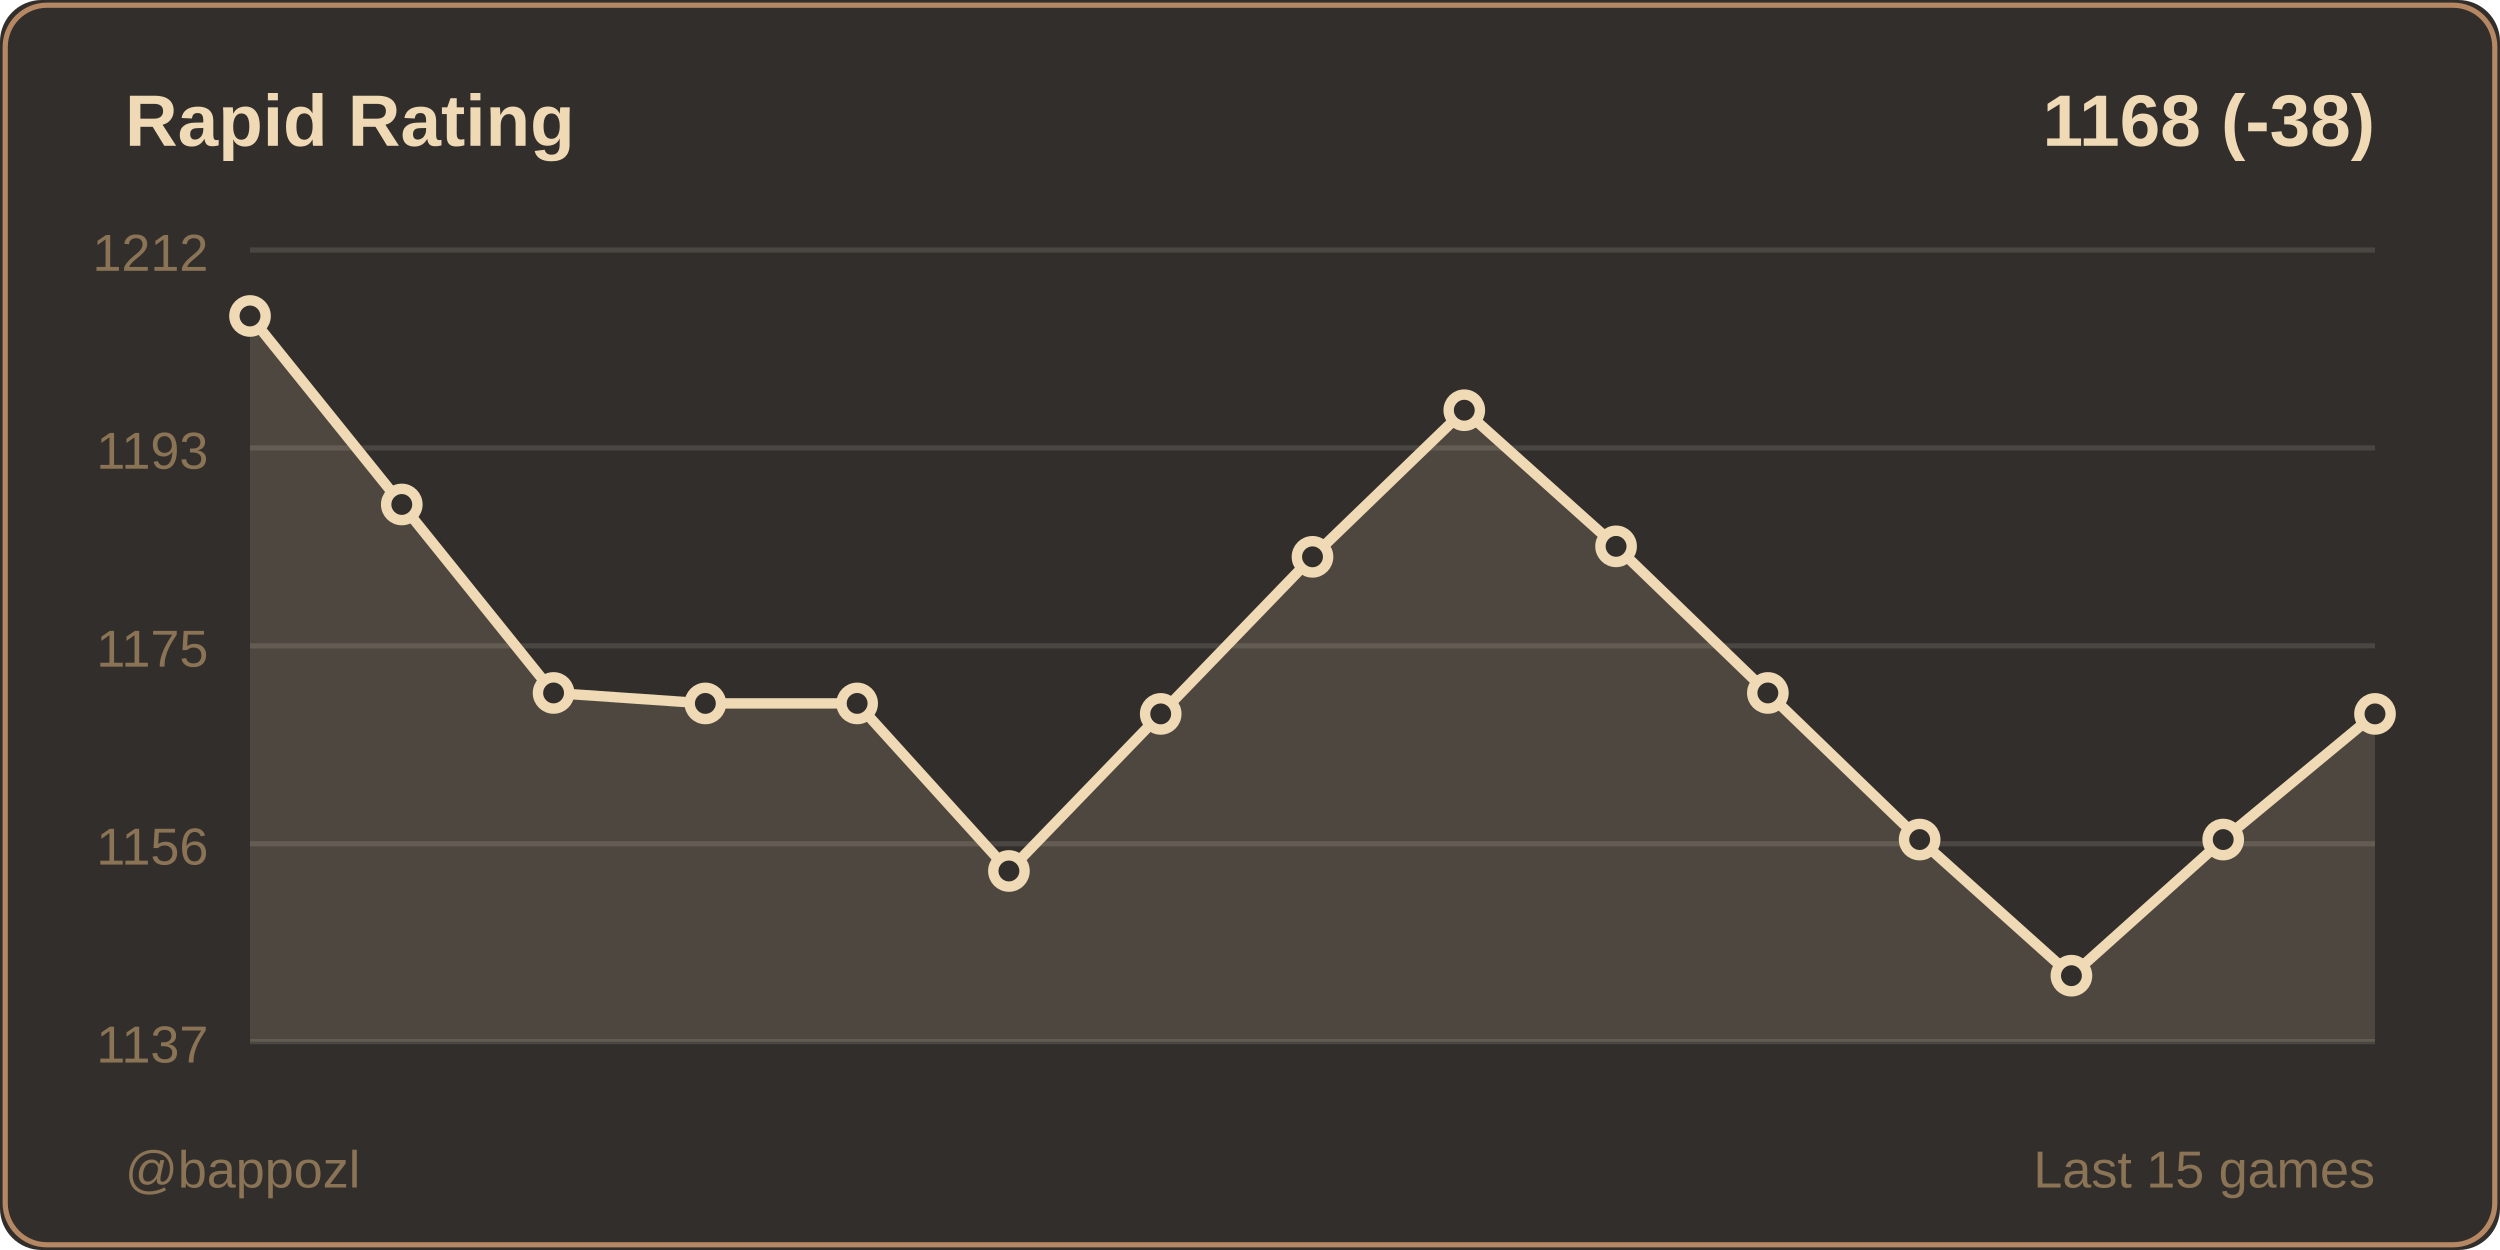
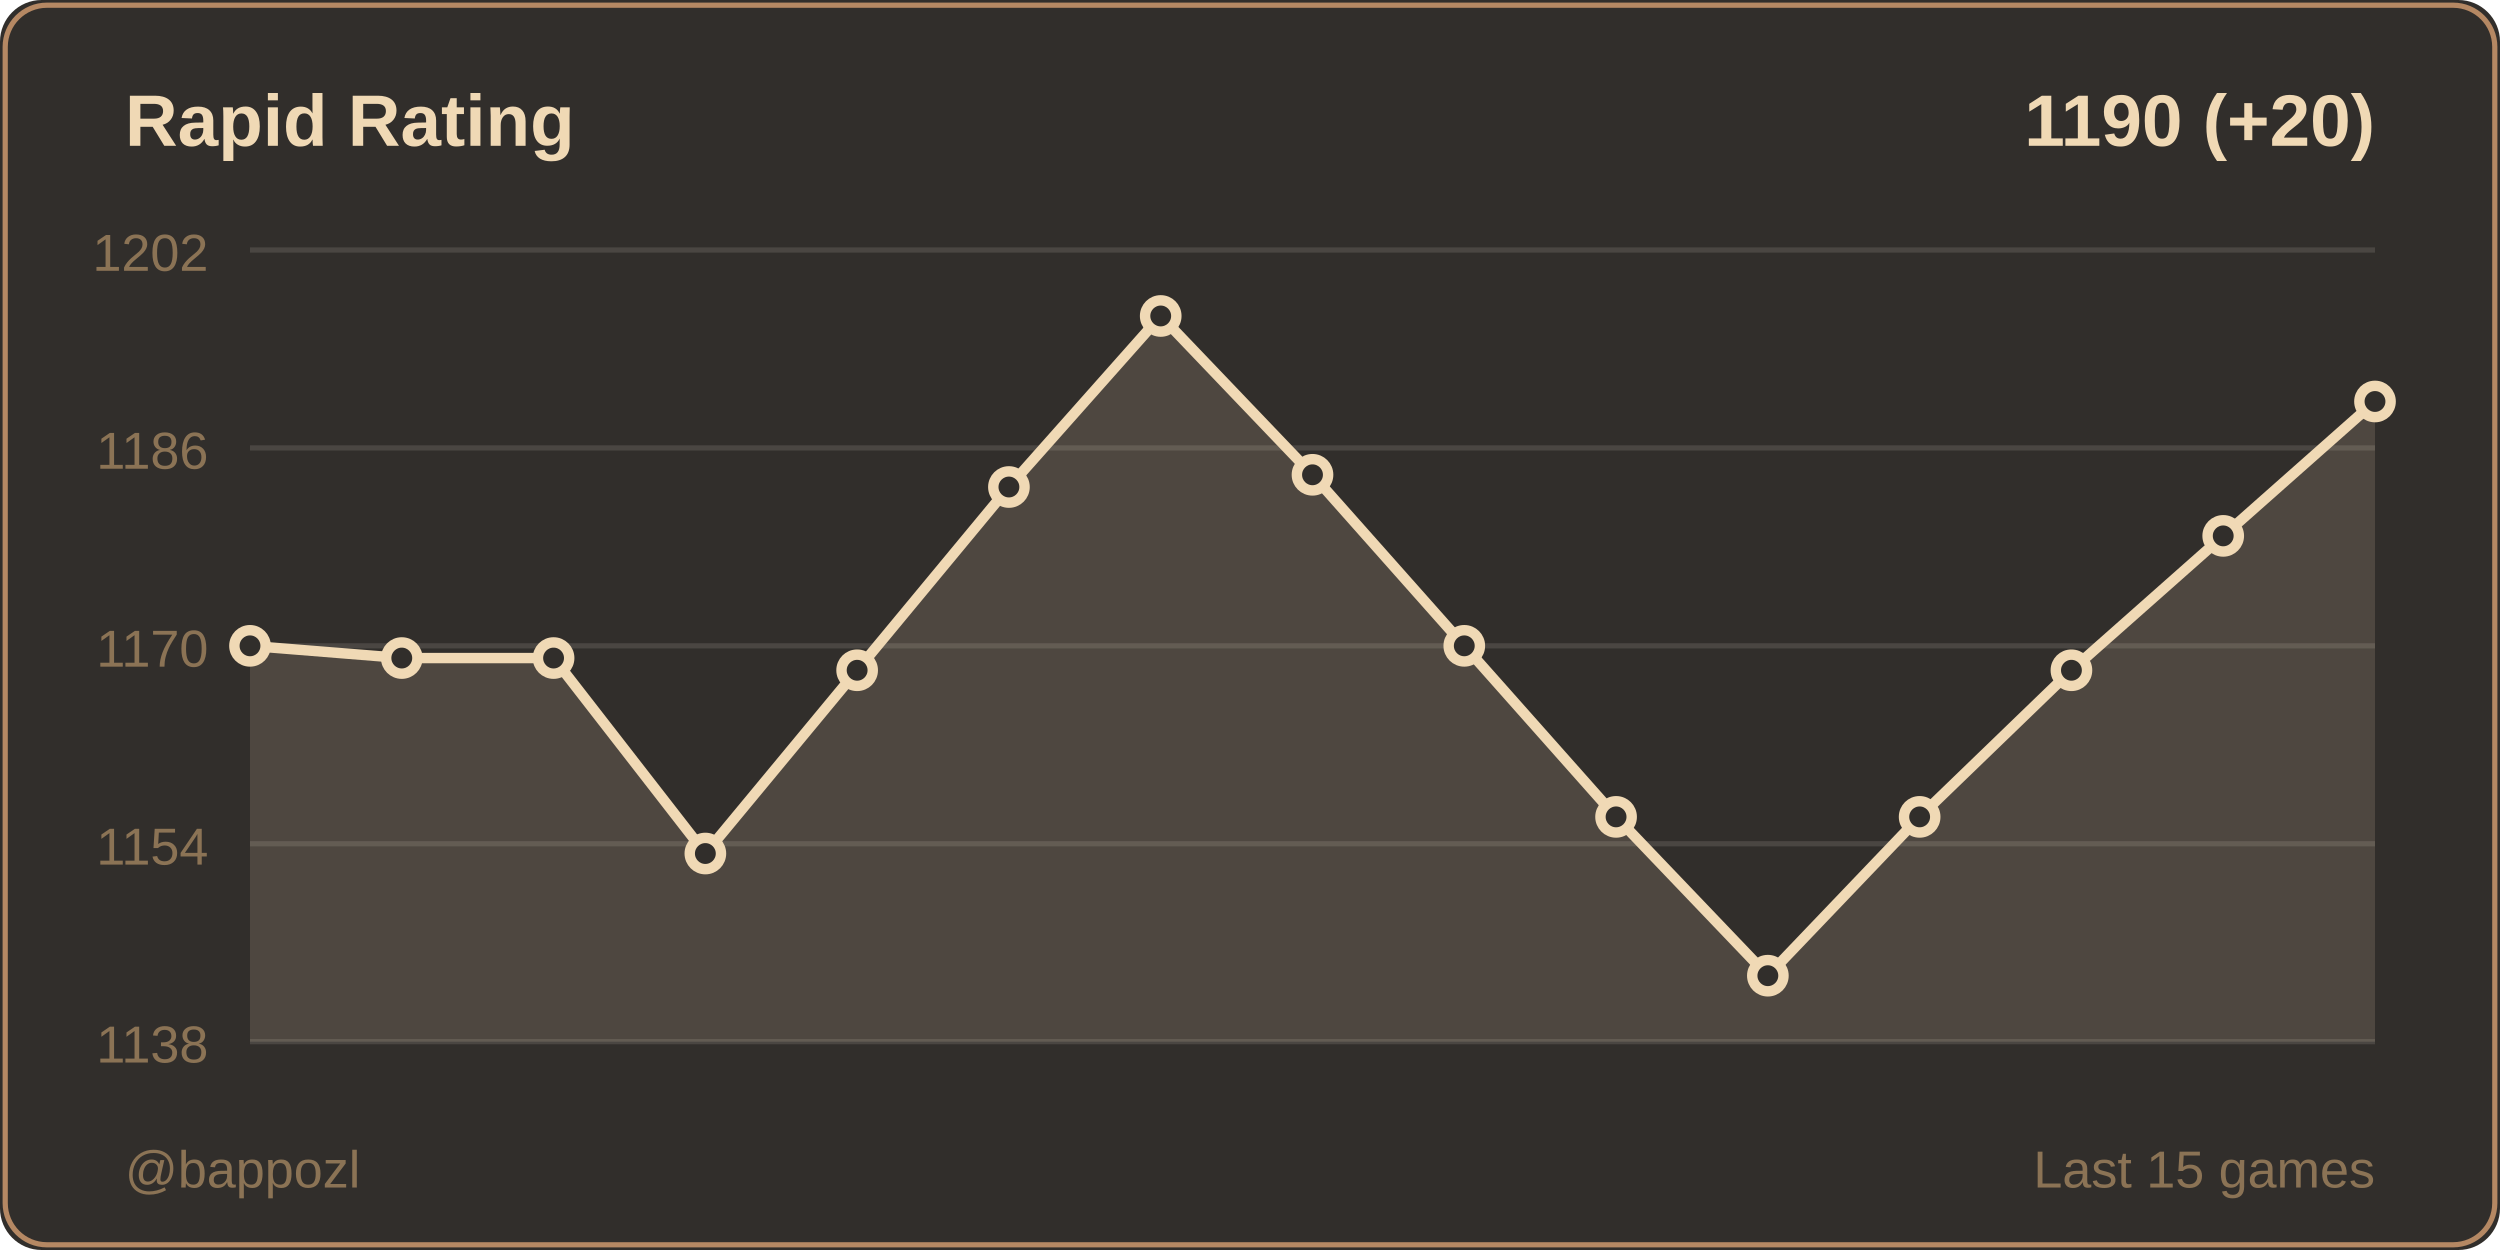
<svg xmlns="http://www.w3.org/2000/svg" width="480" height="240">
  <rect width="480" height="240" fill="#312e2b" rx="8" />
  <rect x="1" y="1" width="478" height="238" fill="none" stroke="#b58863" rx="8" />
  <text x="24" y="28" fill="#f0d9b5" font-size="14" font-weight="600" font-family="Segoe UI, Arial, sans-serif">
    Rapid Rating
  </text>
  <text x="456" y="28" fill="#f0d9b5" font-size="14" font-weight="600" font-family="Segoe UI, Arial, sans-serif" text-anchor="end">
-     1168 (-38)
+     1190 (+20)
  </text>
  <line x1="48" y1="48" x2="456" y2="48" stroke="#4a4642" stroke-width="1" />
-   <text x="40" y="52" fill="#8b7355" font-size="10" font-family="Segoe UI, Arial, sans-serif" text-anchor="end">1212</text>
+   <text x="40" y="52" fill="#8b7355" font-size="10" font-family="Segoe UI, Arial, sans-serif" text-anchor="end">1202</text>
  <line x1="48" y1="86" x2="456" y2="86" stroke="#4a4642" stroke-width="1" />
-   <text x="40" y="90" fill="#8b7355" font-size="10" font-family="Segoe UI, Arial, sans-serif" text-anchor="end">1193</text>
+   <text x="40" y="90" fill="#8b7355" font-size="10" font-family="Segoe UI, Arial, sans-serif" text-anchor="end">1186</text>
  <line x1="48" y1="124" x2="456" y2="124" stroke="#4a4642" stroke-width="1" />
-   <text x="40" y="128" fill="#8b7355" font-size="10" font-family="Segoe UI, Arial, sans-serif" text-anchor="end">1175</text>
+   <text x="40" y="128" fill="#8b7355" font-size="10" font-family="Segoe UI, Arial, sans-serif" text-anchor="end">1170</text>
  <line x1="48" y1="162" x2="456" y2="162" stroke="#4a4642" stroke-width="1" />
-   <text x="40" y="166" fill="#8b7355" font-size="10" font-family="Segoe UI, Arial, sans-serif" text-anchor="end">1156</text>
+   <text x="40" y="166" fill="#8b7355" font-size="10" font-family="Segoe UI, Arial, sans-serif" text-anchor="end">1154</text>
  <line x1="48" y1="200" x2="456" y2="200" stroke="#4a4642" stroke-width="1" />
-   <text x="40" y="204" fill="#8b7355" font-size="10" font-family="Segoe UI, Arial, sans-serif" text-anchor="end">1137</text>
-   <polygon points="48,200 48,60.667 77.143,96.857 106.286,133.048 135.429,135.058 164.571,135.058 193.714,167.228 222.857,137.069 252,106.91 281.143,78.762 310.286,104.899 339.429,133.048 368.571,161.196 397.714,187.333 426.857,161.196 456,137.069 456,200" fill="#f0d9b5" opacity="0.15" />
-   <polyline points="48,60.667 77.143,96.857 106.286,133.048 135.429,135.058 164.571,135.058 193.714,167.228 222.857,137.069 252,106.91 281.143,78.762 310.286,104.899 339.429,133.048 368.571,161.196 397.714,187.333 426.857,161.196 456,137.069" fill="none" stroke="#f0d9b5" stroke-width="2" stroke-linecap="round" stroke-linejoin="round" />
-   <circle cx="48" cy="60.667" r="3" fill="#312e2b" stroke="#f0d9b5" stroke-width="2" />
-   <circle cx="77.143" cy="96.857" r="3" fill="#312e2b" stroke="#f0d9b5" stroke-width="2" />
-   <circle cx="106.286" cy="133.048" r="3" fill="#312e2b" stroke="#f0d9b5" stroke-width="2" />
-   <circle cx="135.429" cy="135.058" r="3" fill="#312e2b" stroke="#f0d9b5" stroke-width="2" />
-   <circle cx="164.571" cy="135.058" r="3" fill="#312e2b" stroke="#f0d9b5" stroke-width="2" />
-   <circle cx="193.714" cy="167.228" r="3" fill="#312e2b" stroke="#f0d9b5" stroke-width="2" />
-   <circle cx="222.857" cy="137.069" r="3" fill="#312e2b" stroke="#f0d9b5" stroke-width="2" />
-   <circle cx="252" cy="106.91" r="3" fill="#312e2b" stroke="#f0d9b5" stroke-width="2" />
-   <circle cx="281.143" cy="78.762" r="3" fill="#312e2b" stroke="#f0d9b5" stroke-width="2" />
-   <circle cx="310.286" cy="104.899" r="3" fill="#312e2b" stroke="#f0d9b5" stroke-width="2" />
-   <circle cx="339.429" cy="133.048" r="3" fill="#312e2b" stroke="#f0d9b5" stroke-width="2" />
-   <circle cx="368.571" cy="161.196" r="3" fill="#312e2b" stroke="#f0d9b5" stroke-width="2" />
-   <circle cx="397.714" cy="187.333" r="3" fill="#312e2b" stroke="#f0d9b5" stroke-width="2" />
-   <circle cx="426.857" cy="161.196" r="3" fill="#312e2b" stroke="#f0d9b5" stroke-width="2" />
-   <circle cx="456" cy="137.069" r="3" fill="#312e2b" stroke="#f0d9b5" stroke-width="2" />
+   <text x="40" y="204" fill="#8b7355" font-size="10" font-family="Segoe UI, Arial, sans-serif" text-anchor="end">1138</text>
+   <polygon points="48,200 48,124 77.143,126.346 106.286,126.346 135.429,163.877 164.571,128.691 193.714,93.506 222.857,60.667 252,91.16 281.143,124 310.286,156.84 339.429,187.333 368.571,156.84 397.714,128.691 426.857,102.889 456,77.086 456,200" fill="#f0d9b5" opacity="0.15" />
+   <polyline points="48,124 77.143,126.346 106.286,126.346 135.429,163.877 164.571,128.691 193.714,93.506 222.857,60.667 252,91.16 281.143,124 310.286,156.84 339.429,187.333 368.571,156.84 397.714,128.691 426.857,102.889 456,77.086" fill="none" stroke="#f0d9b5" stroke-width="2" stroke-linecap="round" stroke-linejoin="round" />
+   <circle cx="48" cy="124" r="3" fill="#312e2b" stroke="#f0d9b5" stroke-width="2" />
+   <circle cx="77.143" cy="126.346" r="3" fill="#312e2b" stroke="#f0d9b5" stroke-width="2" />
+   <circle cx="106.286" cy="126.346" r="3" fill="#312e2b" stroke="#f0d9b5" stroke-width="2" />
+   <circle cx="135.429" cy="163.877" r="3" fill="#312e2b" stroke="#f0d9b5" stroke-width="2" />
+   <circle cx="164.571" cy="128.691" r="3" fill="#312e2b" stroke="#f0d9b5" stroke-width="2" />
+   <circle cx="193.714" cy="93.506" r="3" fill="#312e2b" stroke="#f0d9b5" stroke-width="2" />
+   <circle cx="222.857" cy="60.667" r="3" fill="#312e2b" stroke="#f0d9b5" stroke-width="2" />
+   <circle cx="252" cy="91.16" r="3" fill="#312e2b" stroke="#f0d9b5" stroke-width="2" />
+   <circle cx="281.143" cy="124" r="3" fill="#312e2b" stroke="#f0d9b5" stroke-width="2" />
+   <circle cx="310.286" cy="156.84" r="3" fill="#312e2b" stroke="#f0d9b5" stroke-width="2" />
+   <circle cx="339.429" cy="187.333" r="3" fill="#312e2b" stroke="#f0d9b5" stroke-width="2" />
+   <circle cx="368.571" cy="156.84" r="3" fill="#312e2b" stroke="#f0d9b5" stroke-width="2" />
+   <circle cx="397.714" cy="128.691" r="3" fill="#312e2b" stroke="#f0d9b5" stroke-width="2" />
+   <circle cx="426.857" cy="102.889" r="3" fill="#312e2b" stroke="#f0d9b5" stroke-width="2" />
+   <circle cx="456" cy="77.086" r="3" fill="#312e2b" stroke="#f0d9b5" stroke-width="2" />
  <text x="24" y="228" fill="#8b7355" font-size="10" font-family="Segoe UI, Arial, sans-serif">
    @bappozl
  </text>
  <text x="456" y="228" fill="#8b7355" font-size="10" font-family="Segoe UI, Arial, sans-serif" text-anchor="end">
    Last 15 games
  </text>
</svg>
